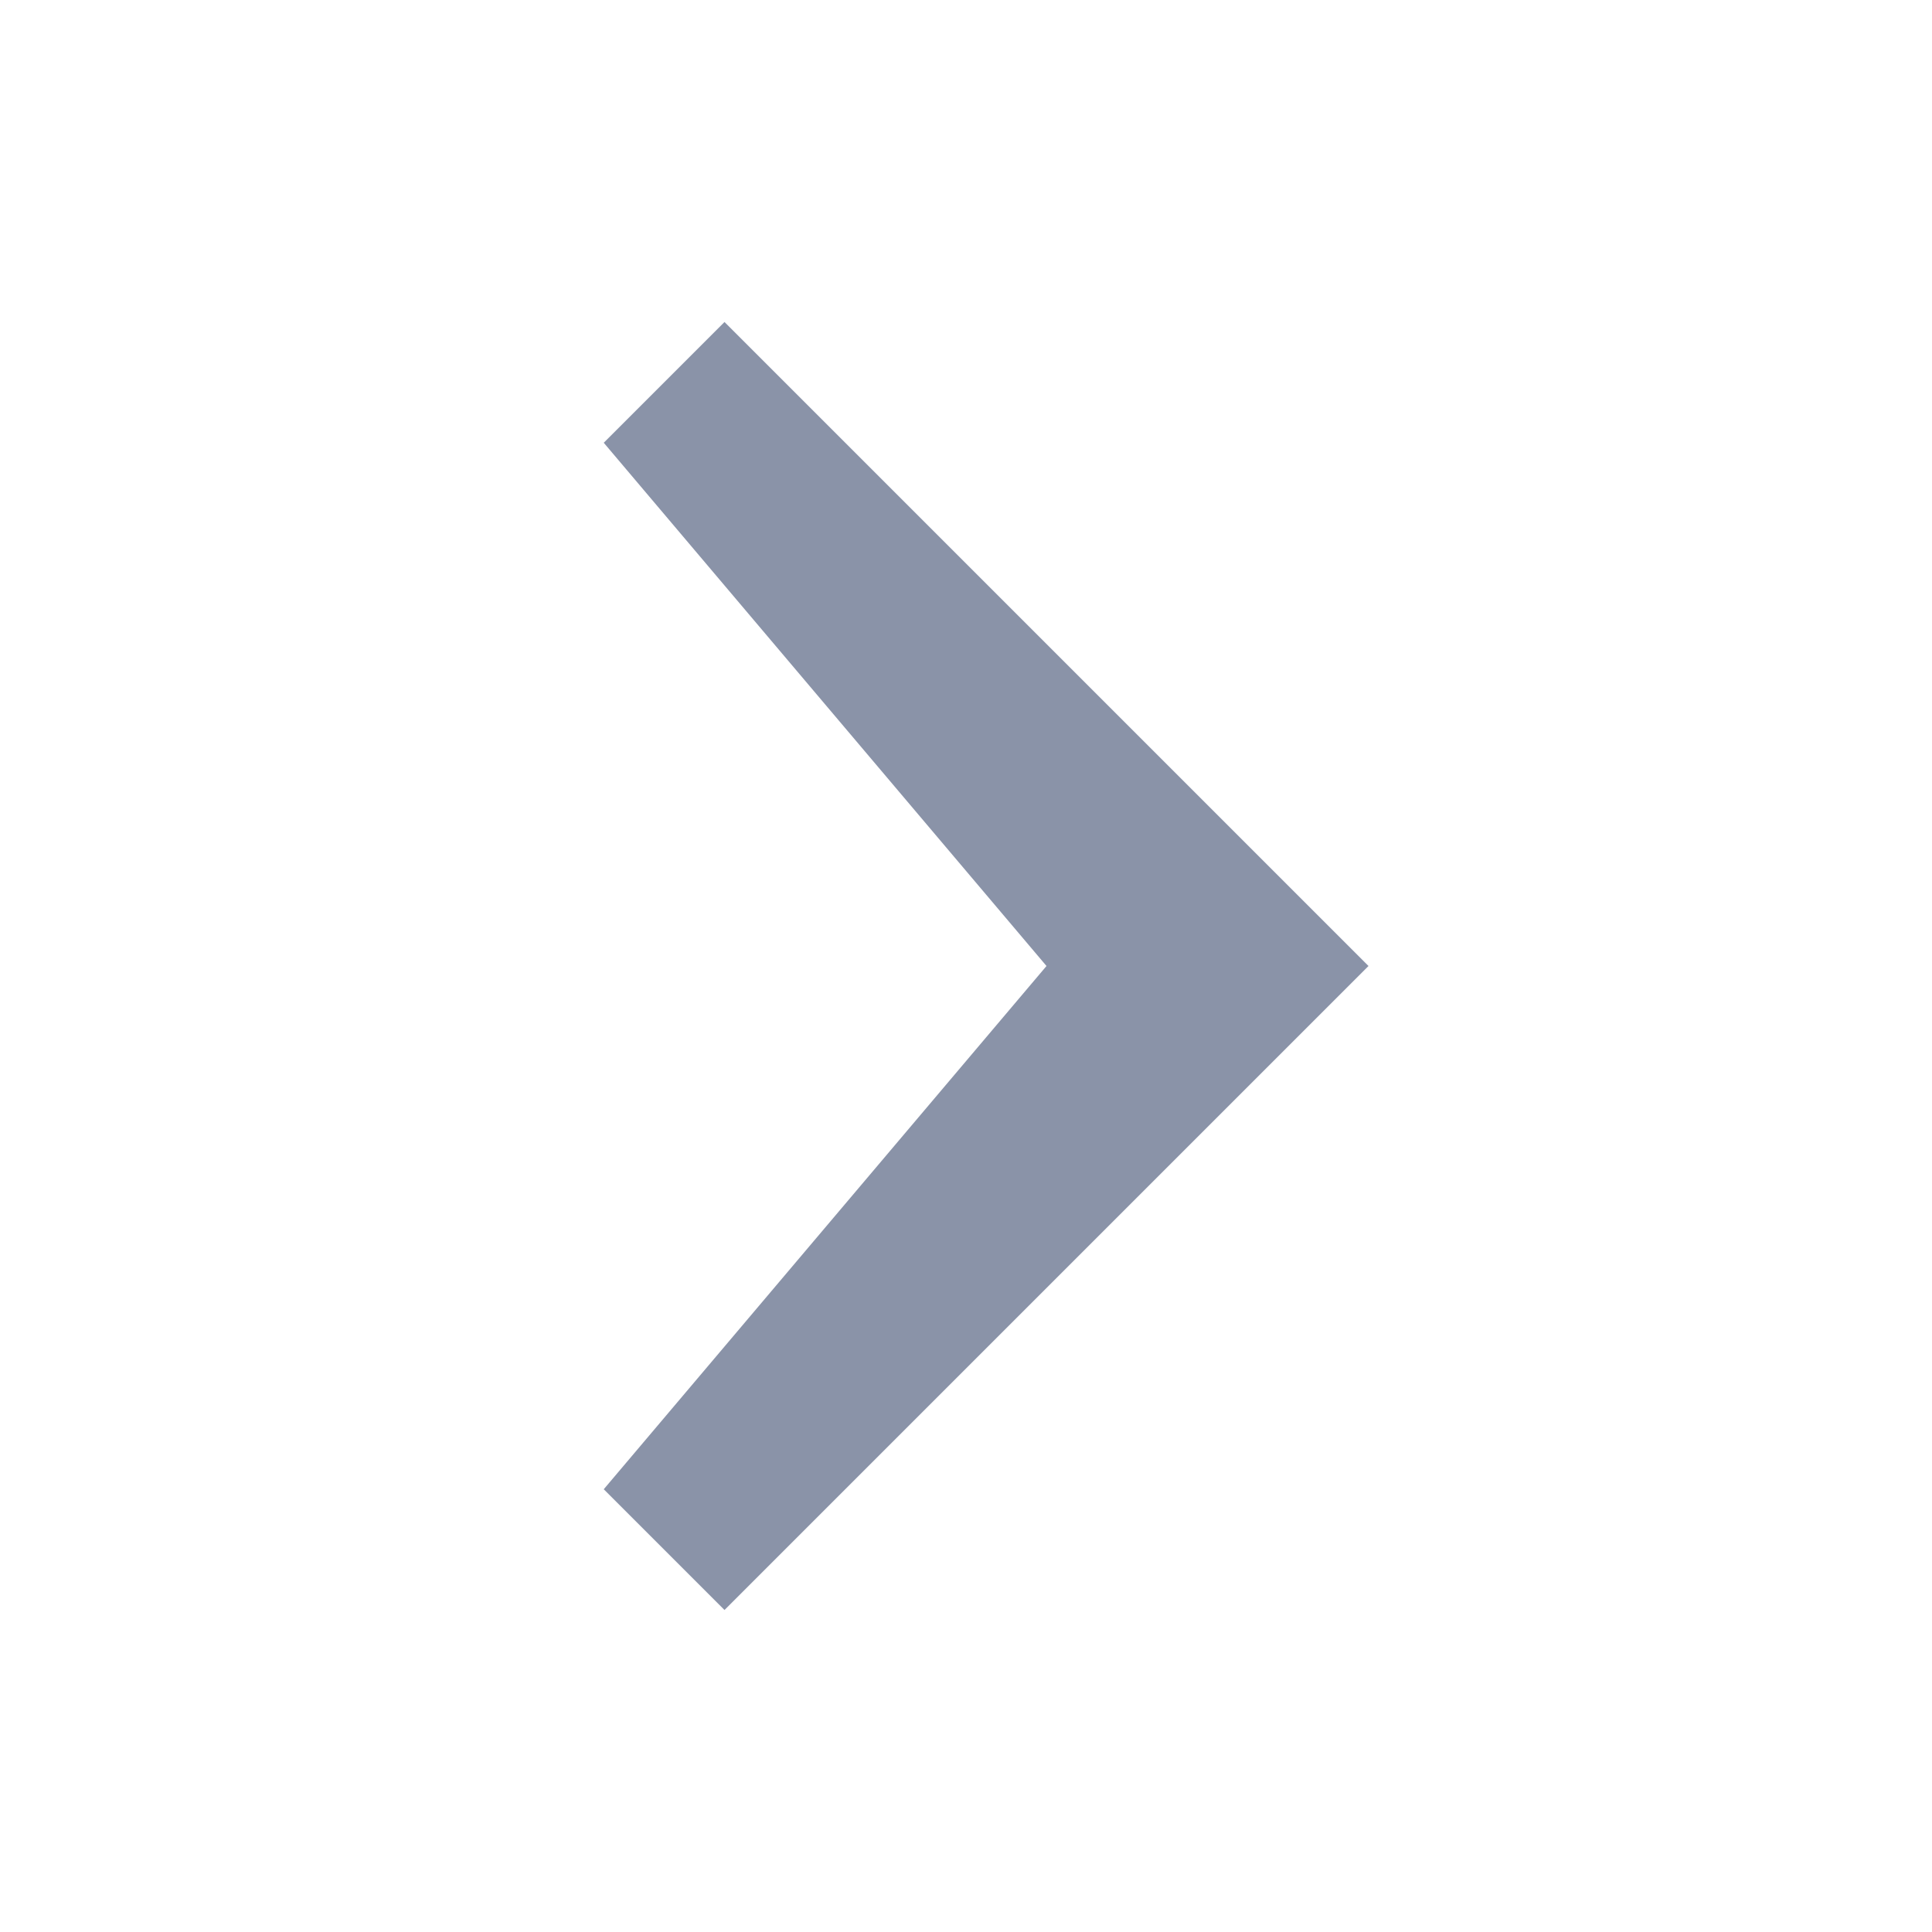
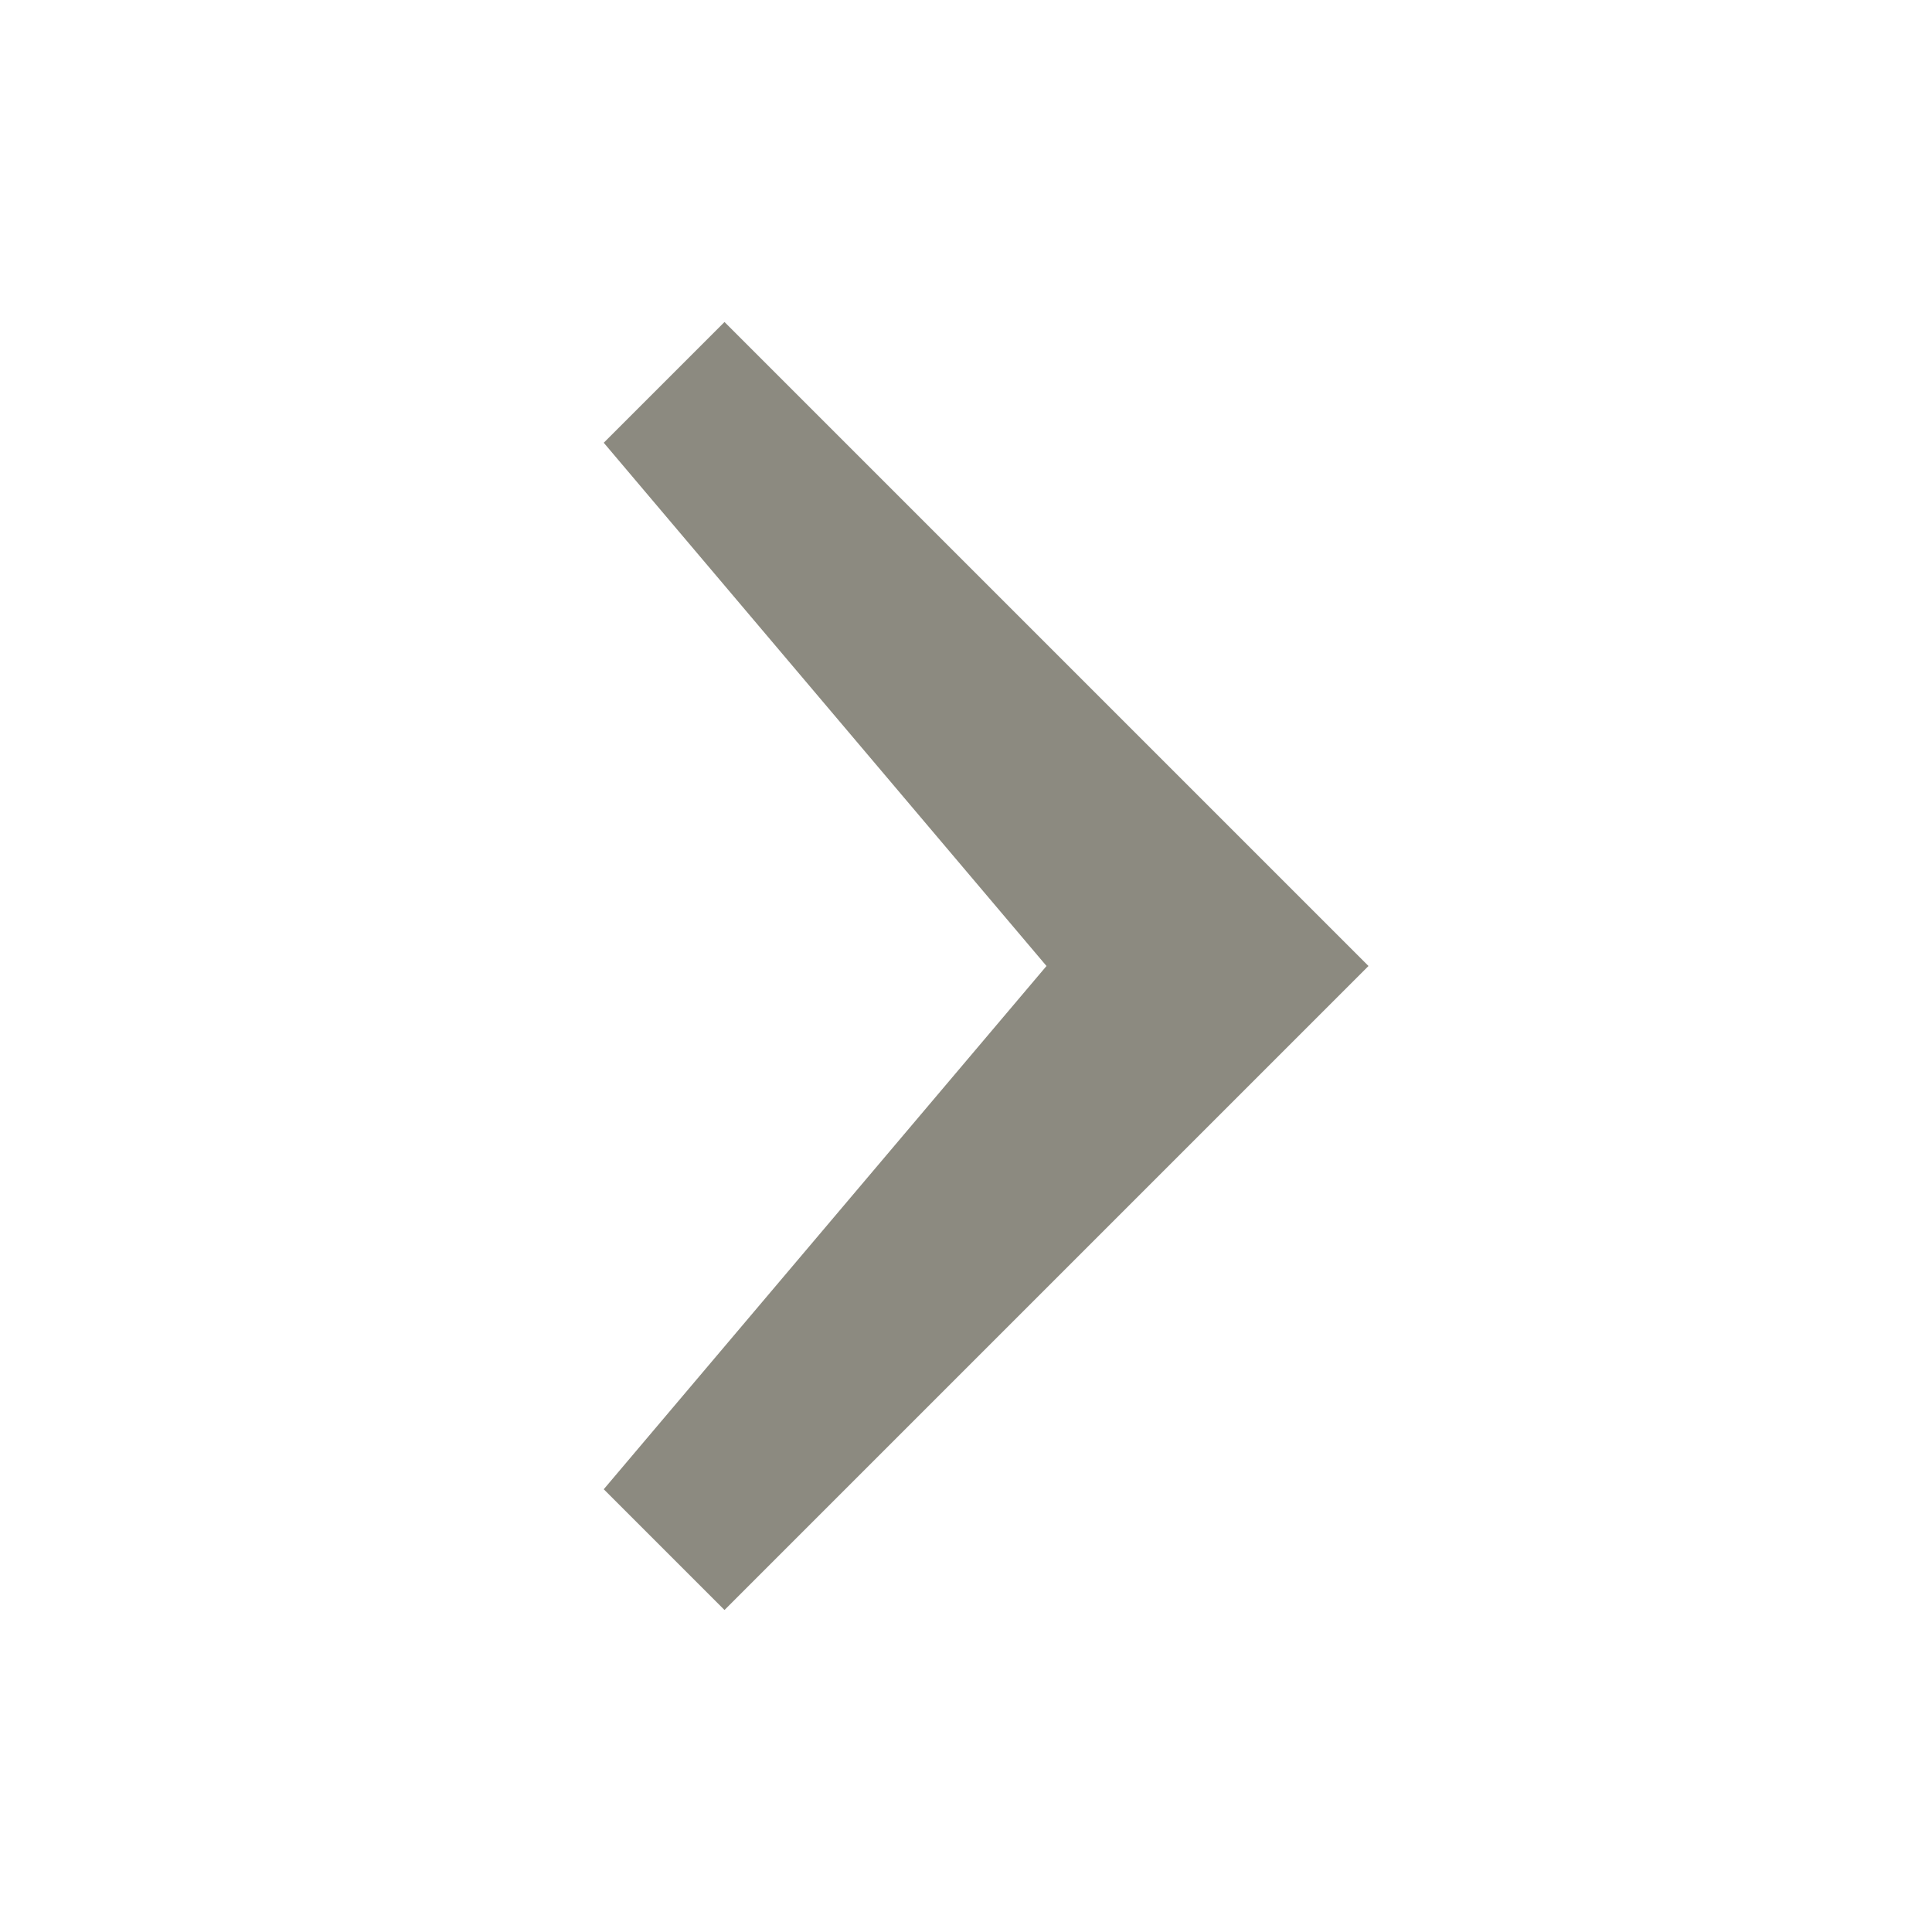
- <svg xmlns="http://www.w3.org/2000/svg" viewBox="0 0 24 24" fill="#8A93A8">
+ <svg xmlns="http://www.w3.org/2000/svg" viewBox="0 0 24 24" fill="#8C8A80">
  <path d="M9 4l8 8-8 8-1.5-1.5L13 12 7.5 5.5Z" />
</svg>
